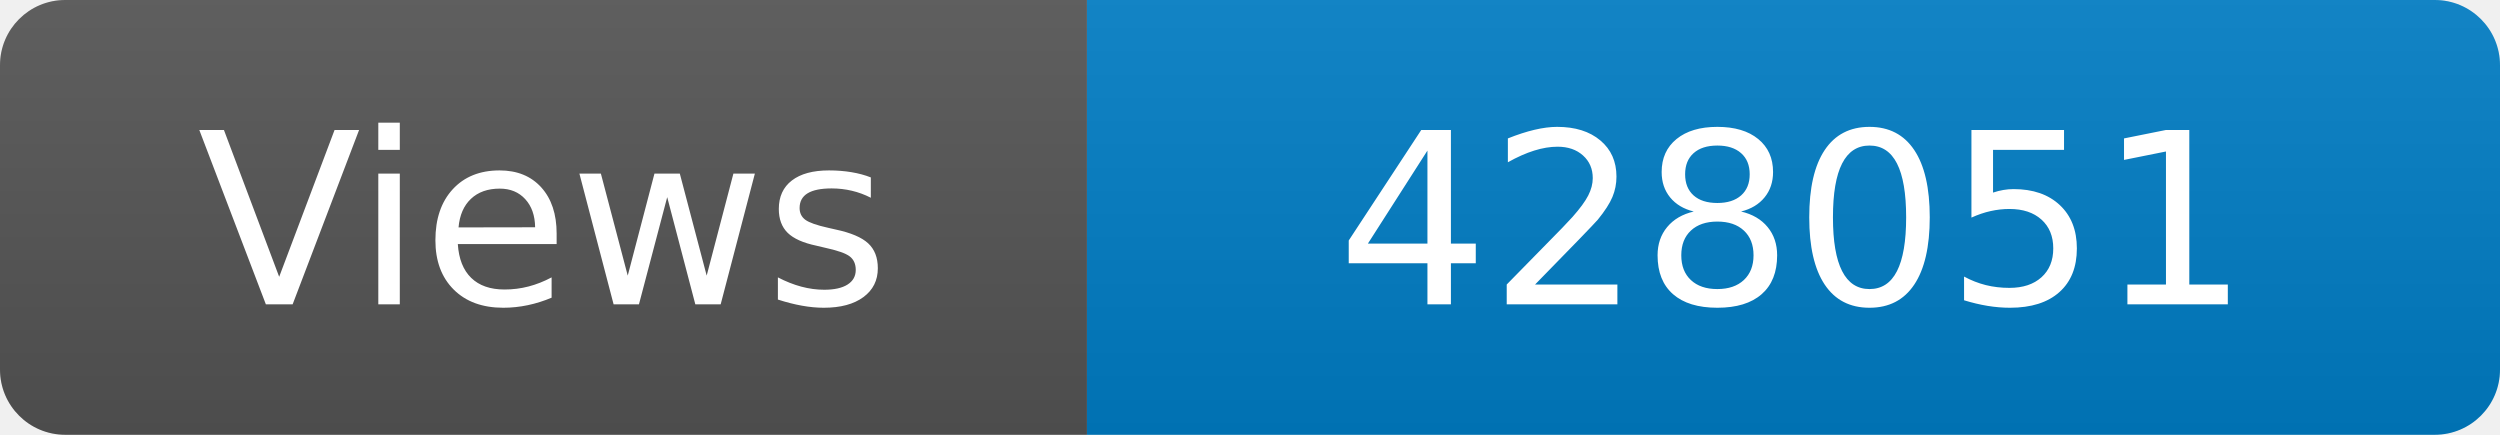
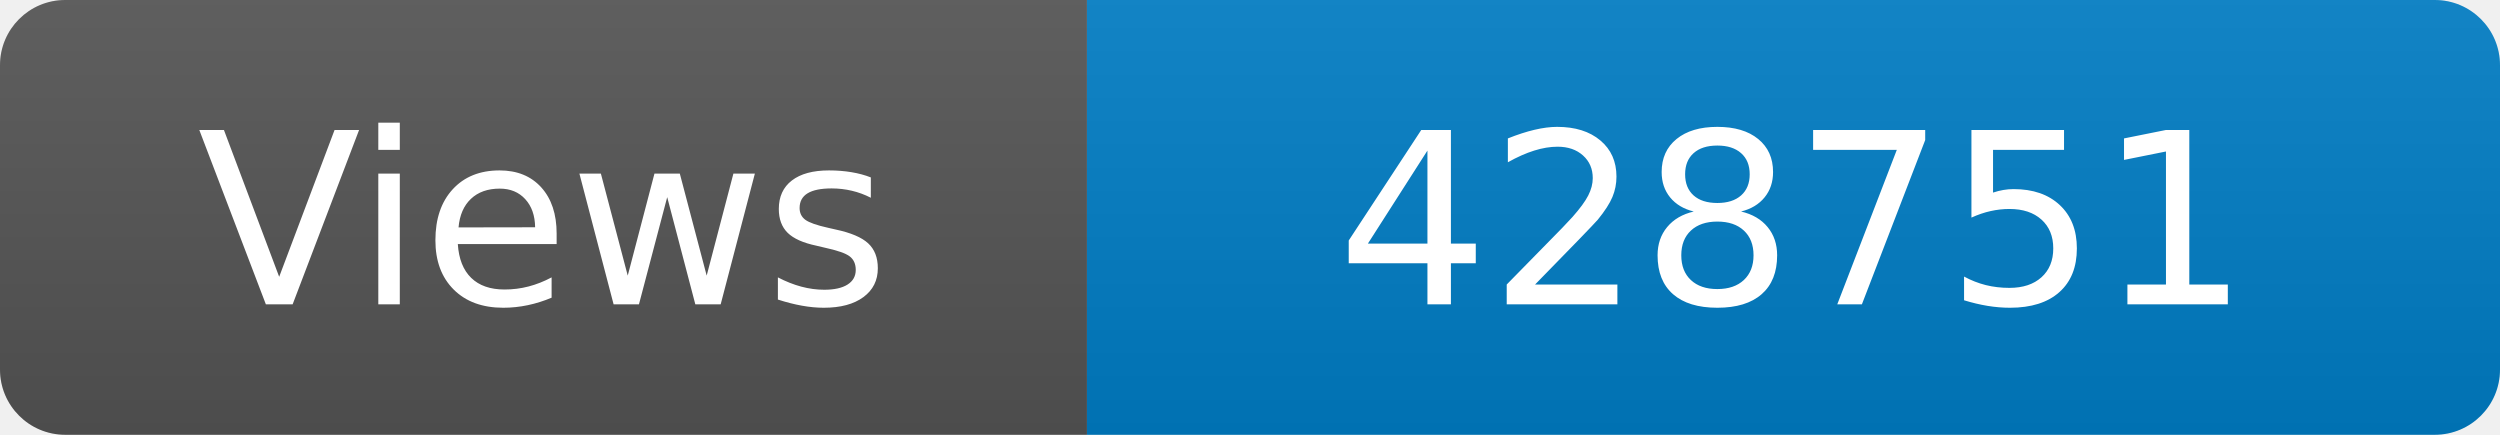
<svg xmlns="http://www.w3.org/2000/svg" width="115" height="20" role="img" aria-label="Maintained?: yes">
  <linearGradient id="s" x2="0" y2="100%">
    <stop offset="0" stop-color="#bbb" stop-opacity=".1" />
    <stop offset="1" stop-opacity=".1" />
  </linearGradient>
  <clipPath id="r">
    <rect width="115" height="20" rx="3" fill="#fff" />
  </clipPath>
  <g clip-path="url(#r)">
    <rect width="50" height="20" fill="#555" />
    <rect x="50" width="160" height="20" fill="#007ec6" />
    <rect width="115" height="20" fill="url(#s)" />
  </g>
  <g fill="#fff" text-anchor="middle" font-family="Verdana,Geneva,DejaVu Sans,sans-serif" font-size="110">
    <text x="250" y="140" transform="scale(.1)" fill="#fff">Views</text>
-     <text x="825" y="140" transform="scale(.1)" fill="#fff">428051</text>
+     <text x="825" y="140" transform="scale(.1)" fill="#fff">428751</text>
  </g>
</svg>
